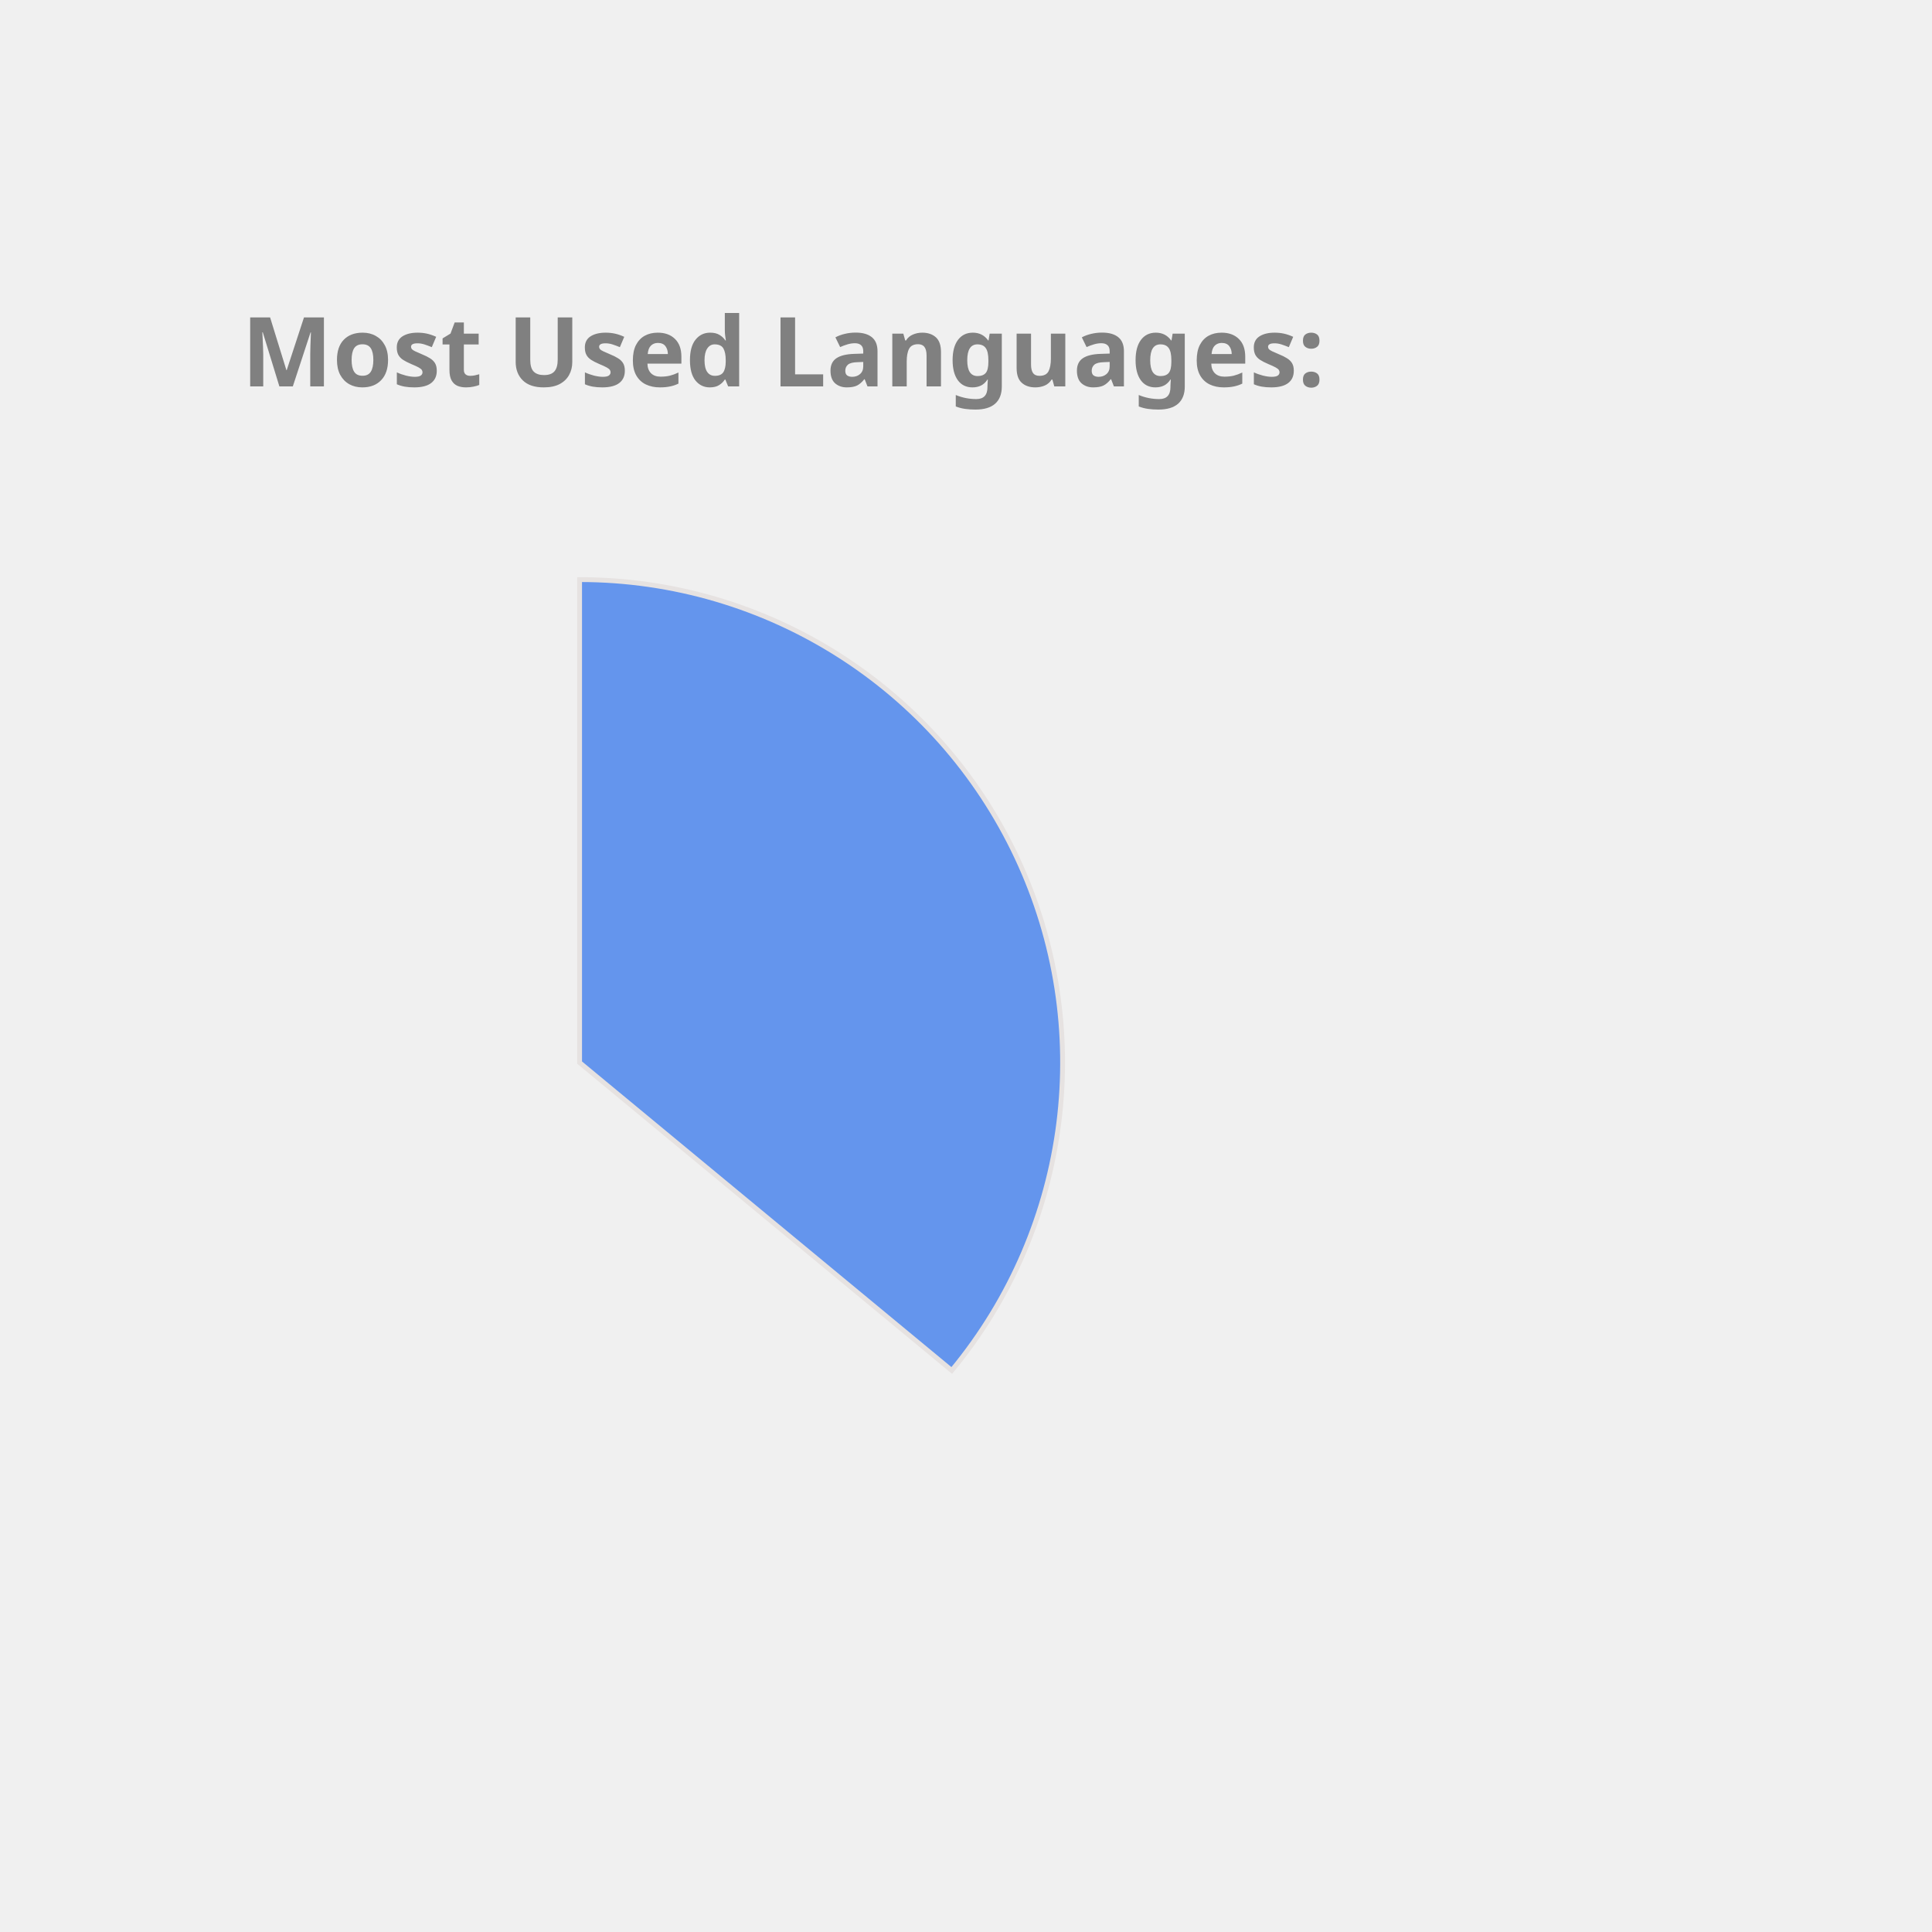
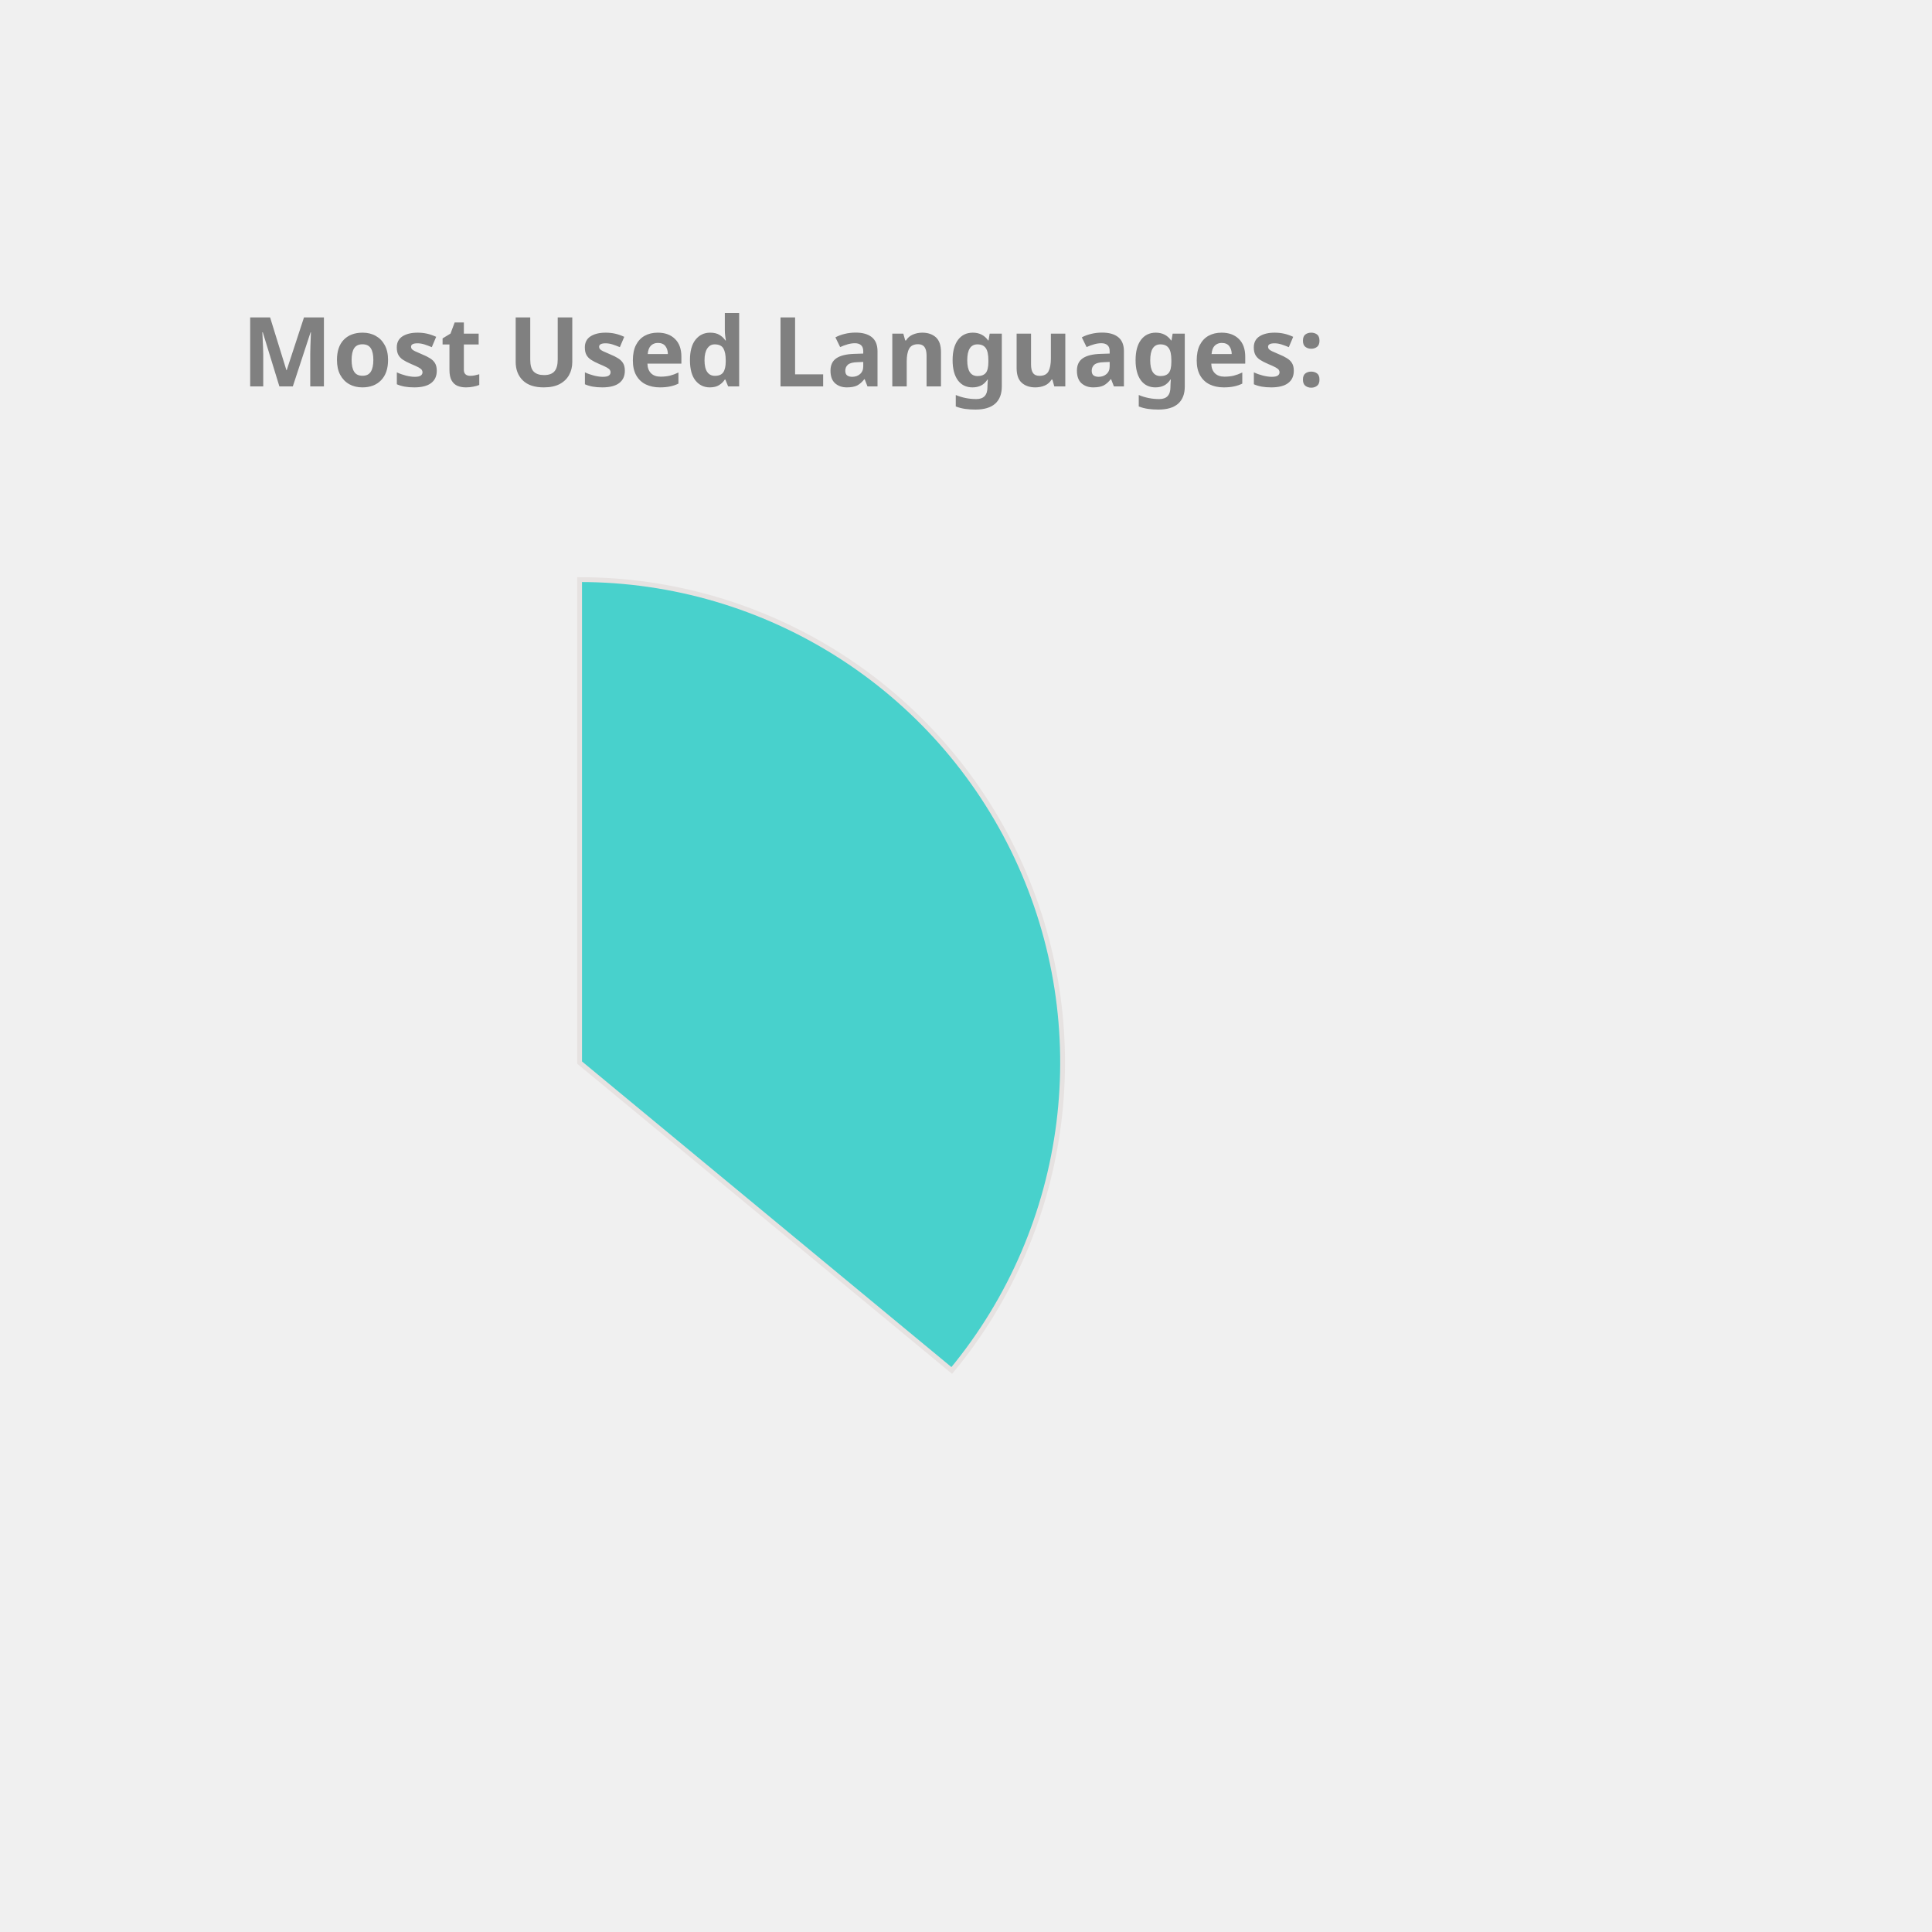
<svg xmlns="http://www.w3.org/2000/svg" height="350px" width="350px" viewBox="0 0 400 400">
  <style> 
        .label {
                font: bold 20px sans-serif;
                color: #404040;
                -webkit-text-stroke: 1px white;
        }

        path {
                stroke: #E6E2E1;
                stroke-width: 1px;
                transform: translate(60px, 100px);
        }

        .path_1 {
                animation: fadeIn 5s linear forwards;
        }

        .path_2 {
                transform: scale(0);
                animation: fadeIn 5s linear forwards 5s;
        }


        
        .path_3 {
                transform: scale(0);
                animation: fadeIn 5s linear forwards 10s;
        }


        .path_4 {
                transform: scale(0);
                animation: fadeIn 5s linear forwards 15s;
        }

        .path_5 {
                transform: scale(0);
                animation: fadeIn 5s linear forwards 20s;
        }

        .path_6 {
                transform: scale(0);
                animation: fadeIn 5s linear forwards 25s;
        }

        .path_7 {
                transform: scale(0);
                animation: fadeIn 5s linear forwards 30s;
        }

        .path_8 {
                transform: scale(0);
                animation: fadeIn 5s linear forwards 35s;
        }

        .path_9 {
                transform: scale(0);
                animation: fadeIn 5s linear forwards 40s;
        }

        .path_10 {
                transform: scale(0);
                animation: fadeIn 5s linear forwards 45s;
        }

        @keyframes fadeIn {
                0% {                        
                        transform: translate(250px, 300px) rotate(0deg) scale(0);
                        
                }
                50% {
                        transform: translate(150px, 220px) rotate(180deg) scale(0.5);
                        
                }
                
                100% {
                        transform: translate(60px, 120px) rotate(360deg) scale(1);
                        
                }
        }
        .txt_1 {
                opacity: 0;
                animation: txtShow 5s linear forwards 0s;
        }

        .txt_2 {
                opacity: 0;
                animation: txtShow 5s linear forwards 5s;
        }

        .txt_3 {
                opacity: 0;
                animation: txtShow 5s linear forwards 10s;
        }

        .txt_4 {
                opacity: 0;
                animation: txtShow 5s linear forwards 15s;
        }

        .txt_5 {
                opacity: 0;
                animation: txtShow 5s linear forwards 20s;
        }

        .txt_6 {
                opacity: 0;
                animation: txtShow 5s linear forwards 25s;
        }

        .txt_7 {
                opacity: 0;
                animation: txtShow 5s linear forwards 30s;
        }

        .txt_8 {
                opacity: 0;
                animation: txtShow 5s linear forwards 35s;
        }

        .txt_9 {
                opacity: 0;
                animation: txtShow 5s linear forwards 40s;
        }

        .txt_10 {
                opacity: 0;
                animation: txtShow 5s linear forwards 45s;
        }

        @keyframes txtShow {
                0% {                        
                        opacity: 0;
                        transform: translate(0px, 0px) scale(0);
                }
                100% {
                        opacity: 1;
                        transform: translate(0px, 0px) scale(1);
                        
                }
        }
</style>
-   <path class="path_1" d="M 60,120 L 60,20 A 100,100 0 0 1 137.051,183.742 Z" fill="CornflowerBlue" stroke="#fff" stroke-width="2" />
-   <text class="txt_1" x="260" y="150" fill="CornflowerBlue" stroke="CornflowerBlue" stroke-width="1">Java</text>
-   <path class="path_2" d="M 60,120 L 137.051,183.742 A 100,100 0 0 1 -24.094,174.112 Z" fill="Orange" stroke="#fff" stroke-width="2" />
-   <text class="txt_2" x="260" y="170" fill="Orange" stroke="Orange" stroke-width="1">TypeScript</text>
-   <path class="path_3" d="M 60,120 L -24.094,174.112 A 100,100 0 0 1 -28.814,74.042 Z" fill="RoyalBlue" stroke="#fff" stroke-width="2" />
-   <text class="txt_3" x="260" y="190" fill="RoyalBlue" stroke="RoyalBlue" stroke-width="1">JavaScript</text>
-   <path class="path_4" d="M 60,120 L -28.814,74.042 A 100,100 0 0 1 -9.365,47.969 Z" fill="Orchid" stroke="#fff" stroke-width="2" />
-   <text class="txt_4" x="260" y="210" fill="Orchid" stroke="Orchid" stroke-width="1">HTML</text>
+   <path class="path_1" d="M 60,120 L 60,20 A 100,100 0 0 1 137.051,183.742 Z" fill="MediumTurquoise" stroke="#fff" stroke-width="2" />
+   <text class="txt_1" x="260" y="150" fill="MediumTurquoise" stroke="MediumTurquoise" stroke-width="1">Java</text>
+   <path class="path_2" d="M 60,120 L 137.051,183.742 A 100,100 0 0 1 -24.094,174.112 Z" fill="RosyBrown" stroke="#fff" stroke-width="2" />
+   <text class="txt_2" x="260" y="170" fill="RosyBrown" stroke="RosyBrown" stroke-width="1">TypeScript</text>
+   <path class="path_3" d="M 60,120 L -24.094,174.112 A 100,100 0 0 1 -28.814,74.042 Z" fill="Pink" stroke="#fff" stroke-width="2" />
+   <text class="txt_3" x="260" y="190" fill="Pink" stroke="Pink" stroke-width="1">JavaScript</text>
+   <path class="path_4" d="M 60,120 L -28.814,74.042 A 100,100 0 0 1 -9.365,47.969 Z" fill="Coral" stroke="#fff" stroke-width="2" />
+   <text class="txt_4" x="260" y="210" fill="Coral" stroke="Coral" stroke-width="1">HTML</text>
  <path class="path_5" d="M 60,120 L -9.365,47.969 A 100,100 0 0 1 11.275,32.674 Z" fill="DarkKhaki" stroke="#fff" stroke-width="2" />
  <text class="txt_5" x="260" y="230" fill="DarkKhaki" stroke="DarkKhaki" stroke-width="1">Sass</text>
-   <path class="path_6" d="M 60,120 L 11.275,32.674 A 100,100 0 0 1 32.705,23.797 Z" fill="Crimson" stroke="#fff" stroke-width="2" />
-   <text class="txt_6" x="260" y="250" fill="Crimson" stroke="Crimson" stroke-width="1">CSS</text>
-   <path class="path_7" d="M 60,120 L 32.705,23.797 A 100,100 0 0 1 41.879,21.655 Z" fill="Gold" stroke="#fff" stroke-width="2" />
-   <text class="txt_7" x="260" y="270" fill="Gold" stroke="Gold" stroke-width="1">Python</text>
-   <path class="path_8" d="M 60,120 L 41.879,21.655 A 100,100 0 0 1 50.589,20.444 Z" fill="MediumAquaMarine" stroke="#fff" stroke-width="2" />
-   <text class="txt_8" x="260" y="290" fill="MediumAquaMarine" stroke="MediumAquaMarine" stroke-width="1">Batchfile</text>
-   <path class="path_9" d="M 60,120 L 50.589,20.444 A 100,100 0 0 1 54.976,20.126 Z" fill="Tan" stroke="#fff" stroke-width="2" />
-   <text class="txt_9" x="260" y="310" fill="Tan" stroke="Tan" stroke-width="1">Mustache</text>
-   <path class="path_10" d="M 60,120 L 54.976,20.126 A 100,100 0 0 1 58.743,20.008 Z" fill="MediumSlateBlue" stroke="#fff" stroke-width="2" />
-   <text class="txt_10" x="260" y="330" fill="MediumSlateBlue" stroke="MediumSlateBlue" stroke-width="1">SCSS</text>
+   <path class="path_6" d="M 60,120 L 11.275,32.674 A 100,100 0 0 1 32.705,23.797 Z" fill="RoyalBlue" stroke="#fff" stroke-width="2" />
+   <text class="txt_6" x="260" y="250" fill="RoyalBlue" stroke="RoyalBlue" stroke-width="1">CSS</text>
+   <path class="path_7" d="M 60,120 L 32.705,23.797 A 100,100 0 0 1 41.879,21.655 Z" fill="Tomato" stroke="#fff" stroke-width="2" />
+   <text class="txt_7" x="260" y="270" fill="Tomato" stroke="Tomato" stroke-width="1">Python</text>
+   <path class="path_8" d="M 60,120 L 41.879,21.655 A 100,100 0 0 1 50.589,20.444 Z" fill="DodgerBlue" stroke="#fff" stroke-width="2" />
+   <text class="txt_8" x="260" y="290" fill="DodgerBlue" stroke="DodgerBlue" stroke-width="1">Batchfile</text>
+   <path class="path_9" d="M 60,120 L 50.589,20.444 A 100,100 0 0 1 54.976,20.126 Z" fill="Salmon" stroke="#fff" stroke-width="2" />
+   <text class="txt_9" x="260" y="310" fill="Salmon" stroke="Salmon" stroke-width="1">Mustache</text>
+   <path class="path_10" d="M 60,120 L 54.976,20.126 A 100,100 0 0 1 58.743,20.008 Z" fill="LightSeaGreen" stroke="#fff" stroke-width="2" />
+   <text class="txt_10" x="260" y="330" fill="LightSeaGreen" stroke="LightSeaGreen" stroke-width="1">SCSS</text>
  <g class="label">
    <text x="50" y="80" fill="grey">Most Used Languages:</text>
  </g>
</svg>
